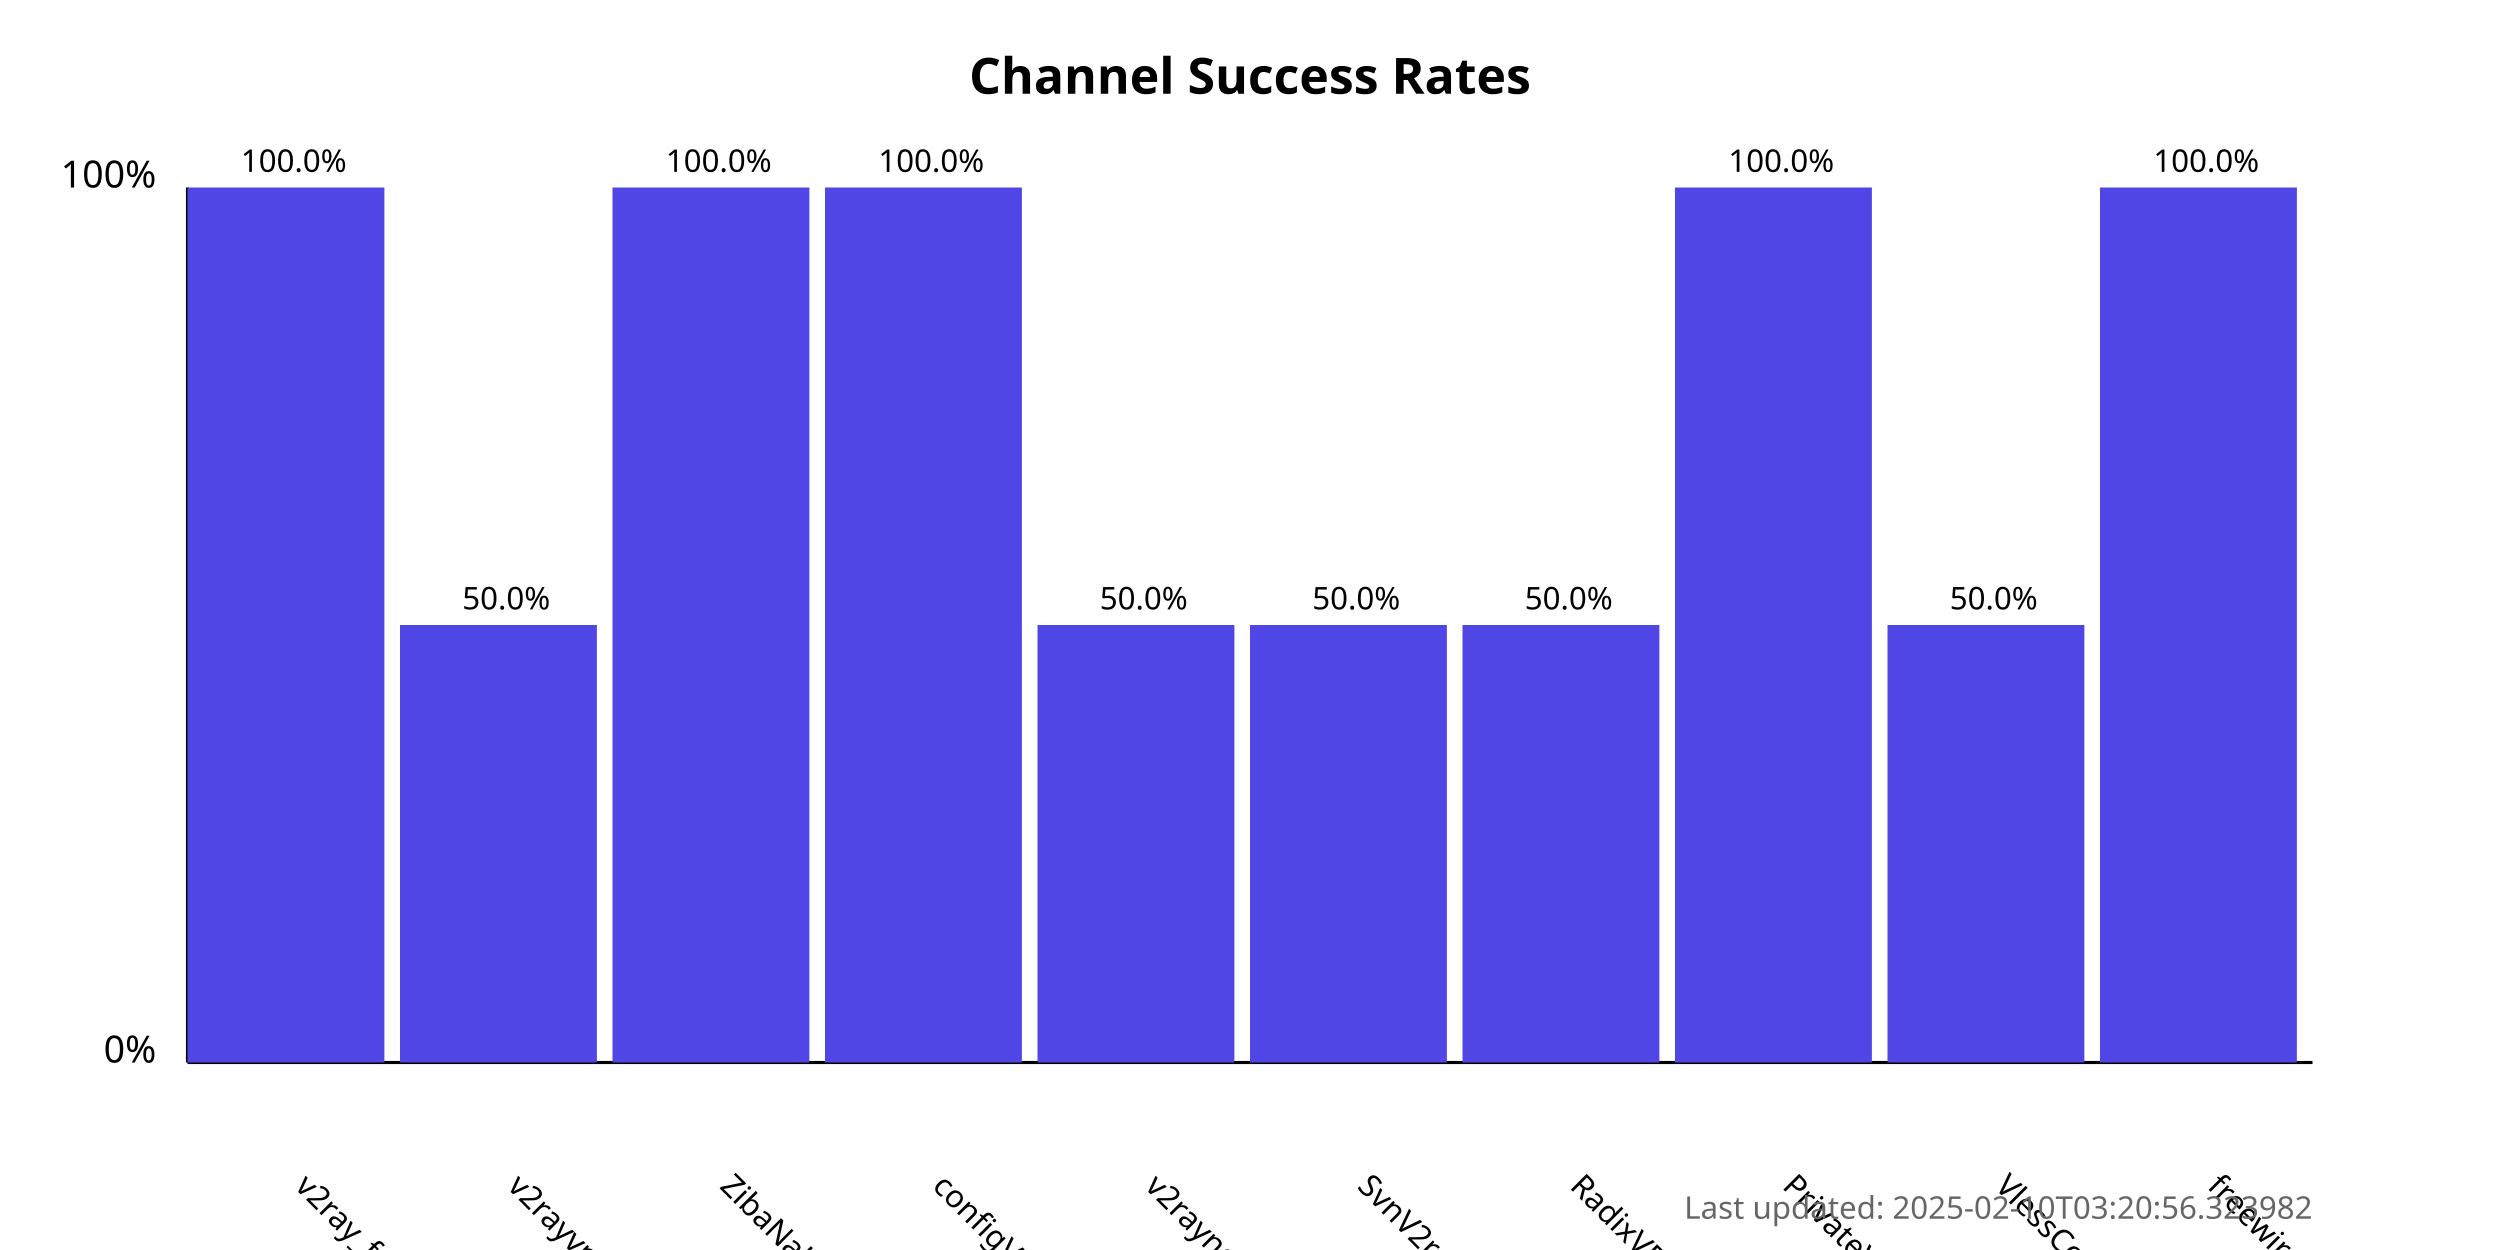
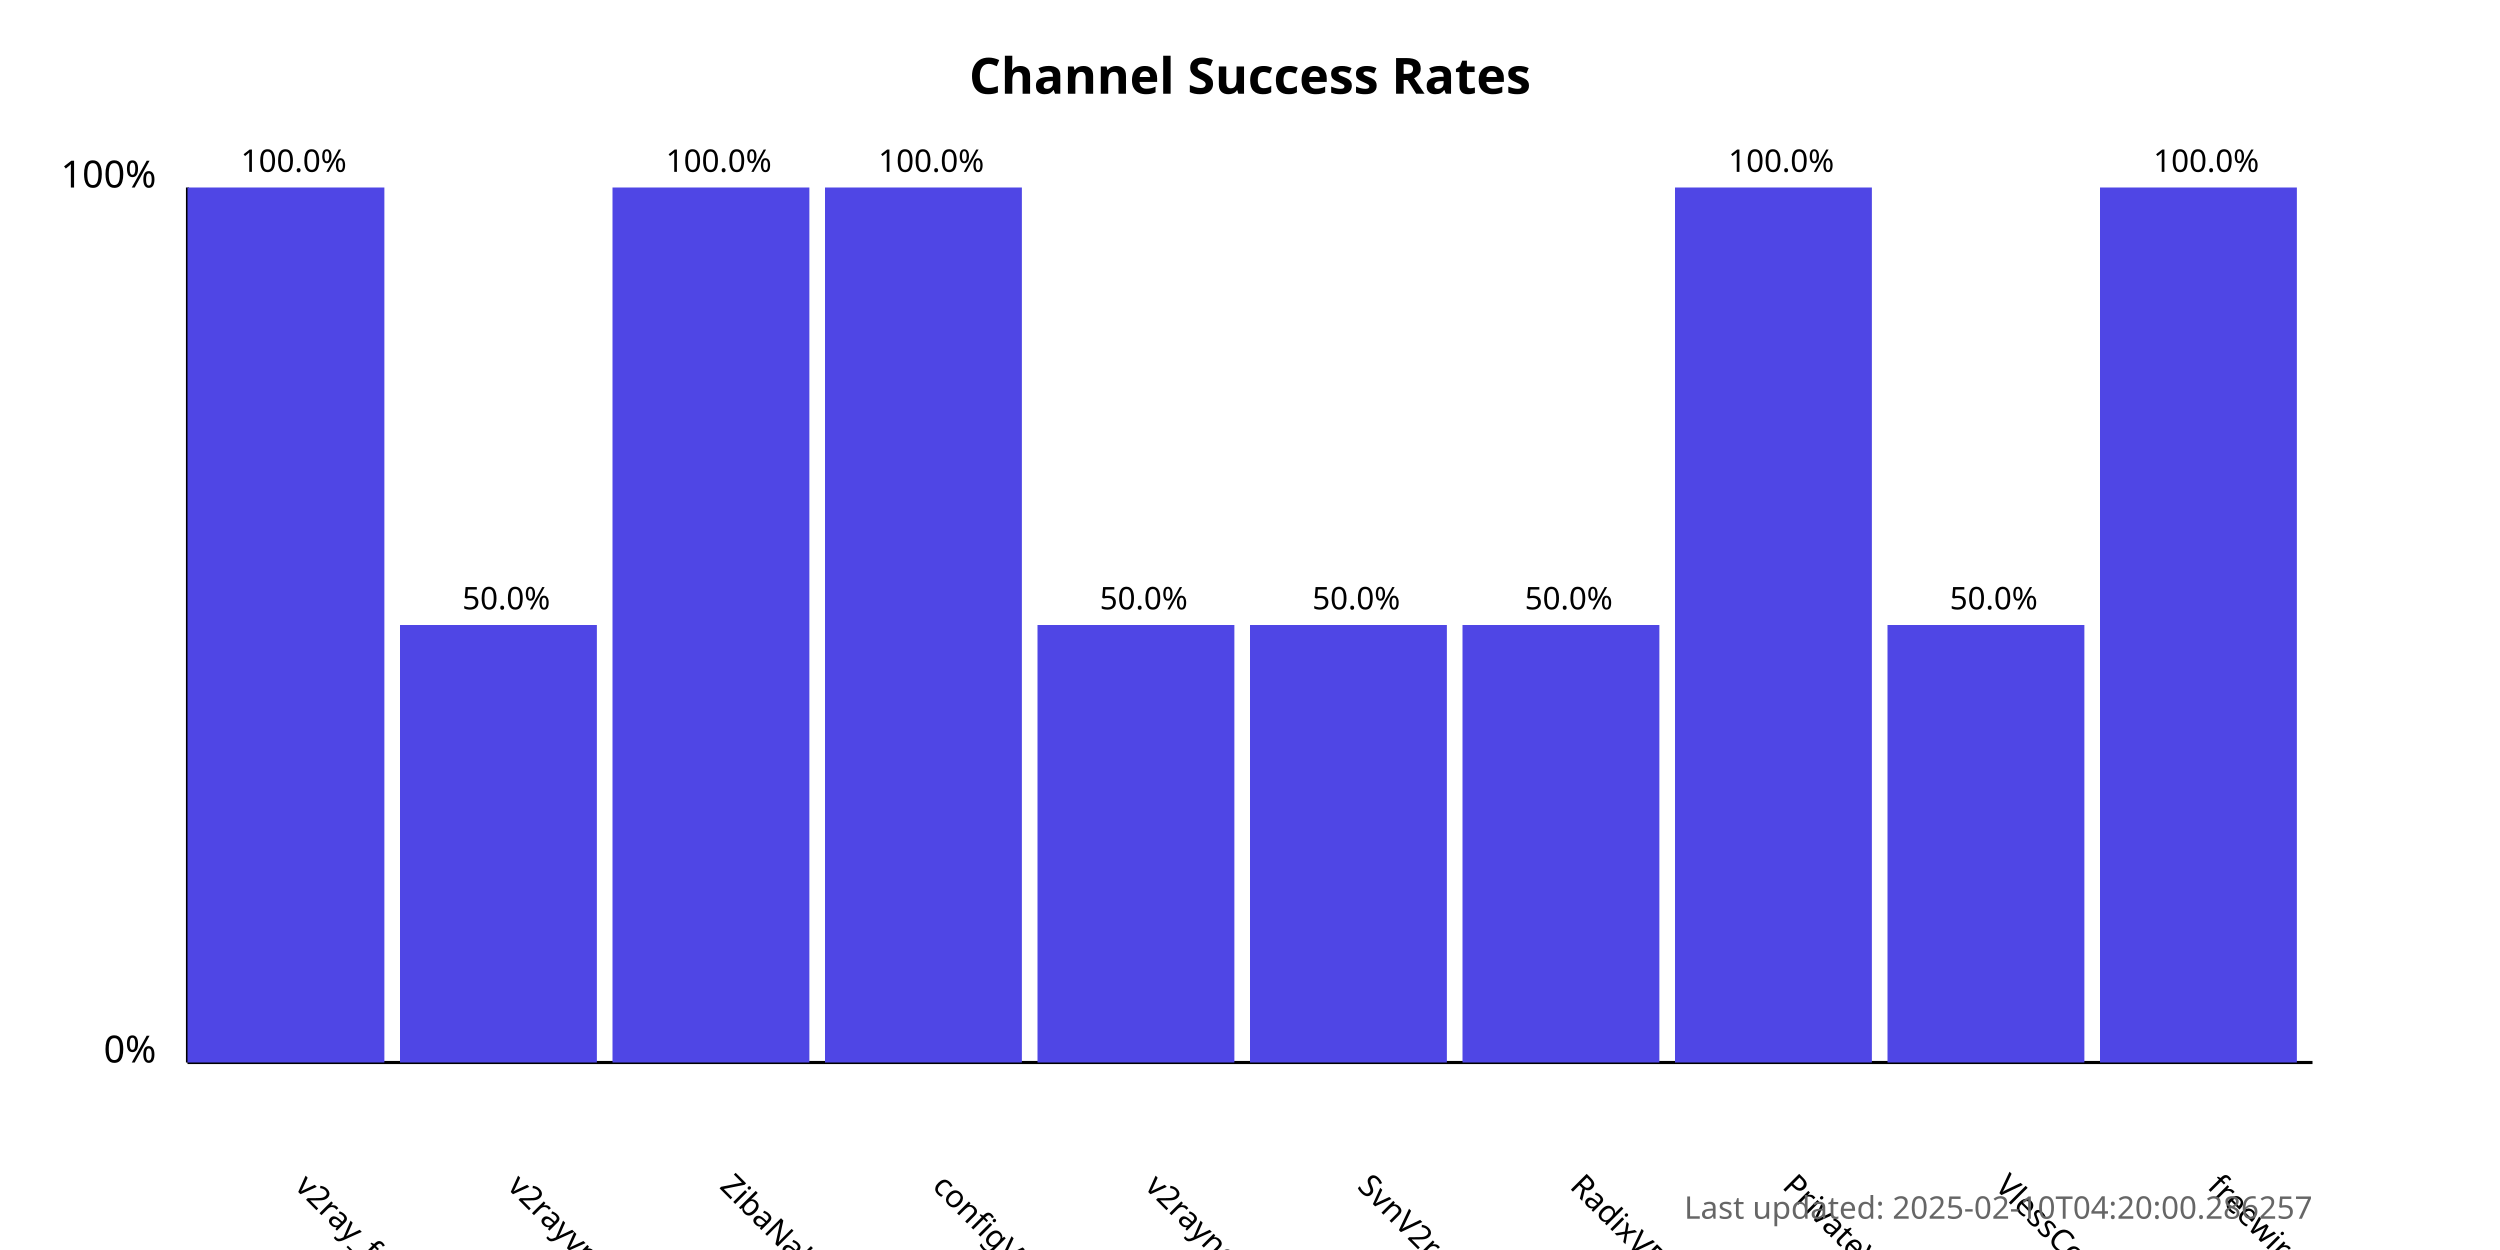
<svg xmlns="http://www.w3.org/2000/svg" width="800" height="400">
  <style>
            .chart-title { font: bold 16px sans-serif; }
            .axis-label { font: 12px sans-serif; }
            .tick-label { font: 10px sans-serif; }
            .bar { fill: #4f46e5; }
            .bar:hover { fill: #6366f1; }
            .timestamp { font: 10px sans-serif; fill: #666; }
        </style>
  <text x="400.0" y="30" text-anchor="middle" class="chart-title">
            Channel Success Rates
        </text>
  <line x1="60" y1="340" x2="60" y2="60" stroke="black" stroke-width="1" />
  <line x1="60" y1="340" x2="740" y2="340" stroke="black" stroke-width="1" />
  <text x="50" y="340" text-anchor="end" class="axis-label">0%</text>
  <text x="50" y="60" text-anchor="end" class="axis-label">100%</text>
  <g>
    <rect x="60" y="60.0" width="63.0" height="280.0" class="bar" />
    <text x="94.0" y="380" transform="rotate(45, 94.0, 380)" text-anchor="start" class="tick-label">
                v2ray_free_conf
            </text>
    <text x="94.0" y="55.0" text-anchor="middle" class="tick-label">
                100.0%
            </text>
  </g>
  <g>
    <rect x="128.0" y="200.0" width="63.0" height="140.0" class="bar" />
    <text x="162.0" y="380" transform="rotate(45, 162.0, 380)" text-anchor="start" class="tick-label">
                v2rayvpno
            </text>
    <text x="162.0" y="195.0" text-anchor="middle" class="tick-label">
                50.0%
            </text>
  </g>
  <g>
    <rect x="196.0" y="60.0" width="63.0" height="280.0" class="bar" />
    <text x="230.0" y="380" transform="rotate(45, 230.0, 380)" text-anchor="start" class="tick-label">
                ZibaNabz
            </text>
    <text x="230.0" y="55.0" text-anchor="middle" class="tick-label">
                100.0%
            </text>
  </g>
  <g>
    <rect x="264.0" y="60.0" width="63.0" height="280.0" class="bar" />
    <text x="298.0" y="380" transform="rotate(45, 298.0, 380)" text-anchor="start" class="tick-label">
                configV2rayForFree
            </text>
    <text x="298.0" y="55.0" text-anchor="middle" class="tick-label">
                100.0%
            </text>
  </g>
  <g>
    <rect x="332.0" y="200.0" width="63.0" height="140.0" class="bar" />
    <text x="366.0" y="380" transform="rotate(45, 366.0, 380)" text-anchor="start" class="tick-label">
                v2rayngvpn
            </text>
    <text x="366.0" y="195.0" text-anchor="middle" class="tick-label">
                50.0%
            </text>
  </g>
  <g>
    <rect x="400.0" y="200.0" width="63.0" height="140.0" class="bar" />
    <text x="434.0" y="380" transform="rotate(45, 434.0, 380)" text-anchor="start" class="tick-label">
                SvnV2ray
            </text>
    <text x="434.0" y="195.0" text-anchor="middle" class="tick-label">
                50.0%
            </text>
  </g>
  <g>
    <rect x="468.0" y="200.0" width="63.0" height="140.0" class="bar" />
    <text x="502.0" y="380" transform="rotate(45, 502.0, 380)" text-anchor="start" class="tick-label">
                RadixVPN
            </text>
    <text x="502.0" y="195.0" text-anchor="middle" class="tick-label">
                50.0%
            </text>
  </g>
  <g>
    <rect x="536.0" y="60.0" width="63.0" height="280.0" class="bar" />
    <text x="570.0" y="380" transform="rotate(45, 570.0, 380)" text-anchor="start" class="tick-label">
                PrivateVPNs
            </text>
    <text x="570.0" y="55.0" text-anchor="middle" class="tick-label">
                100.0%
            </text>
  </g>
  <g>
    <rect x="604.0" y="200.0" width="63.0" height="140.0" class="bar" />
    <text x="638.0" y="380" transform="rotate(45, 638.0, 380)" text-anchor="start" class="tick-label">
                VlessConfig
            </text>
    <text x="638.0" y="195.0" text-anchor="middle" class="tick-label">
                50.0%
            </text>
  </g>
  <g>
    <rect x="672.0" y="60.0" width="63.0" height="280.0" class="bar" />
    <text x="706.0" y="380" transform="rotate(45, 706.0, 380)" text-anchor="start" class="tick-label">
                freewireguard
            </text>
    <text x="706.0" y="55.0" text-anchor="middle" class="tick-label">
                100.0%
            </text>
  </g>
  <text x="740" y="390" text-anchor="end" class="timestamp">
-             Last updated: 2025-02-10T03:20:56.323982
+             Last updated: 2025-02-10T04:20:00.286257
        </text>
</svg>
